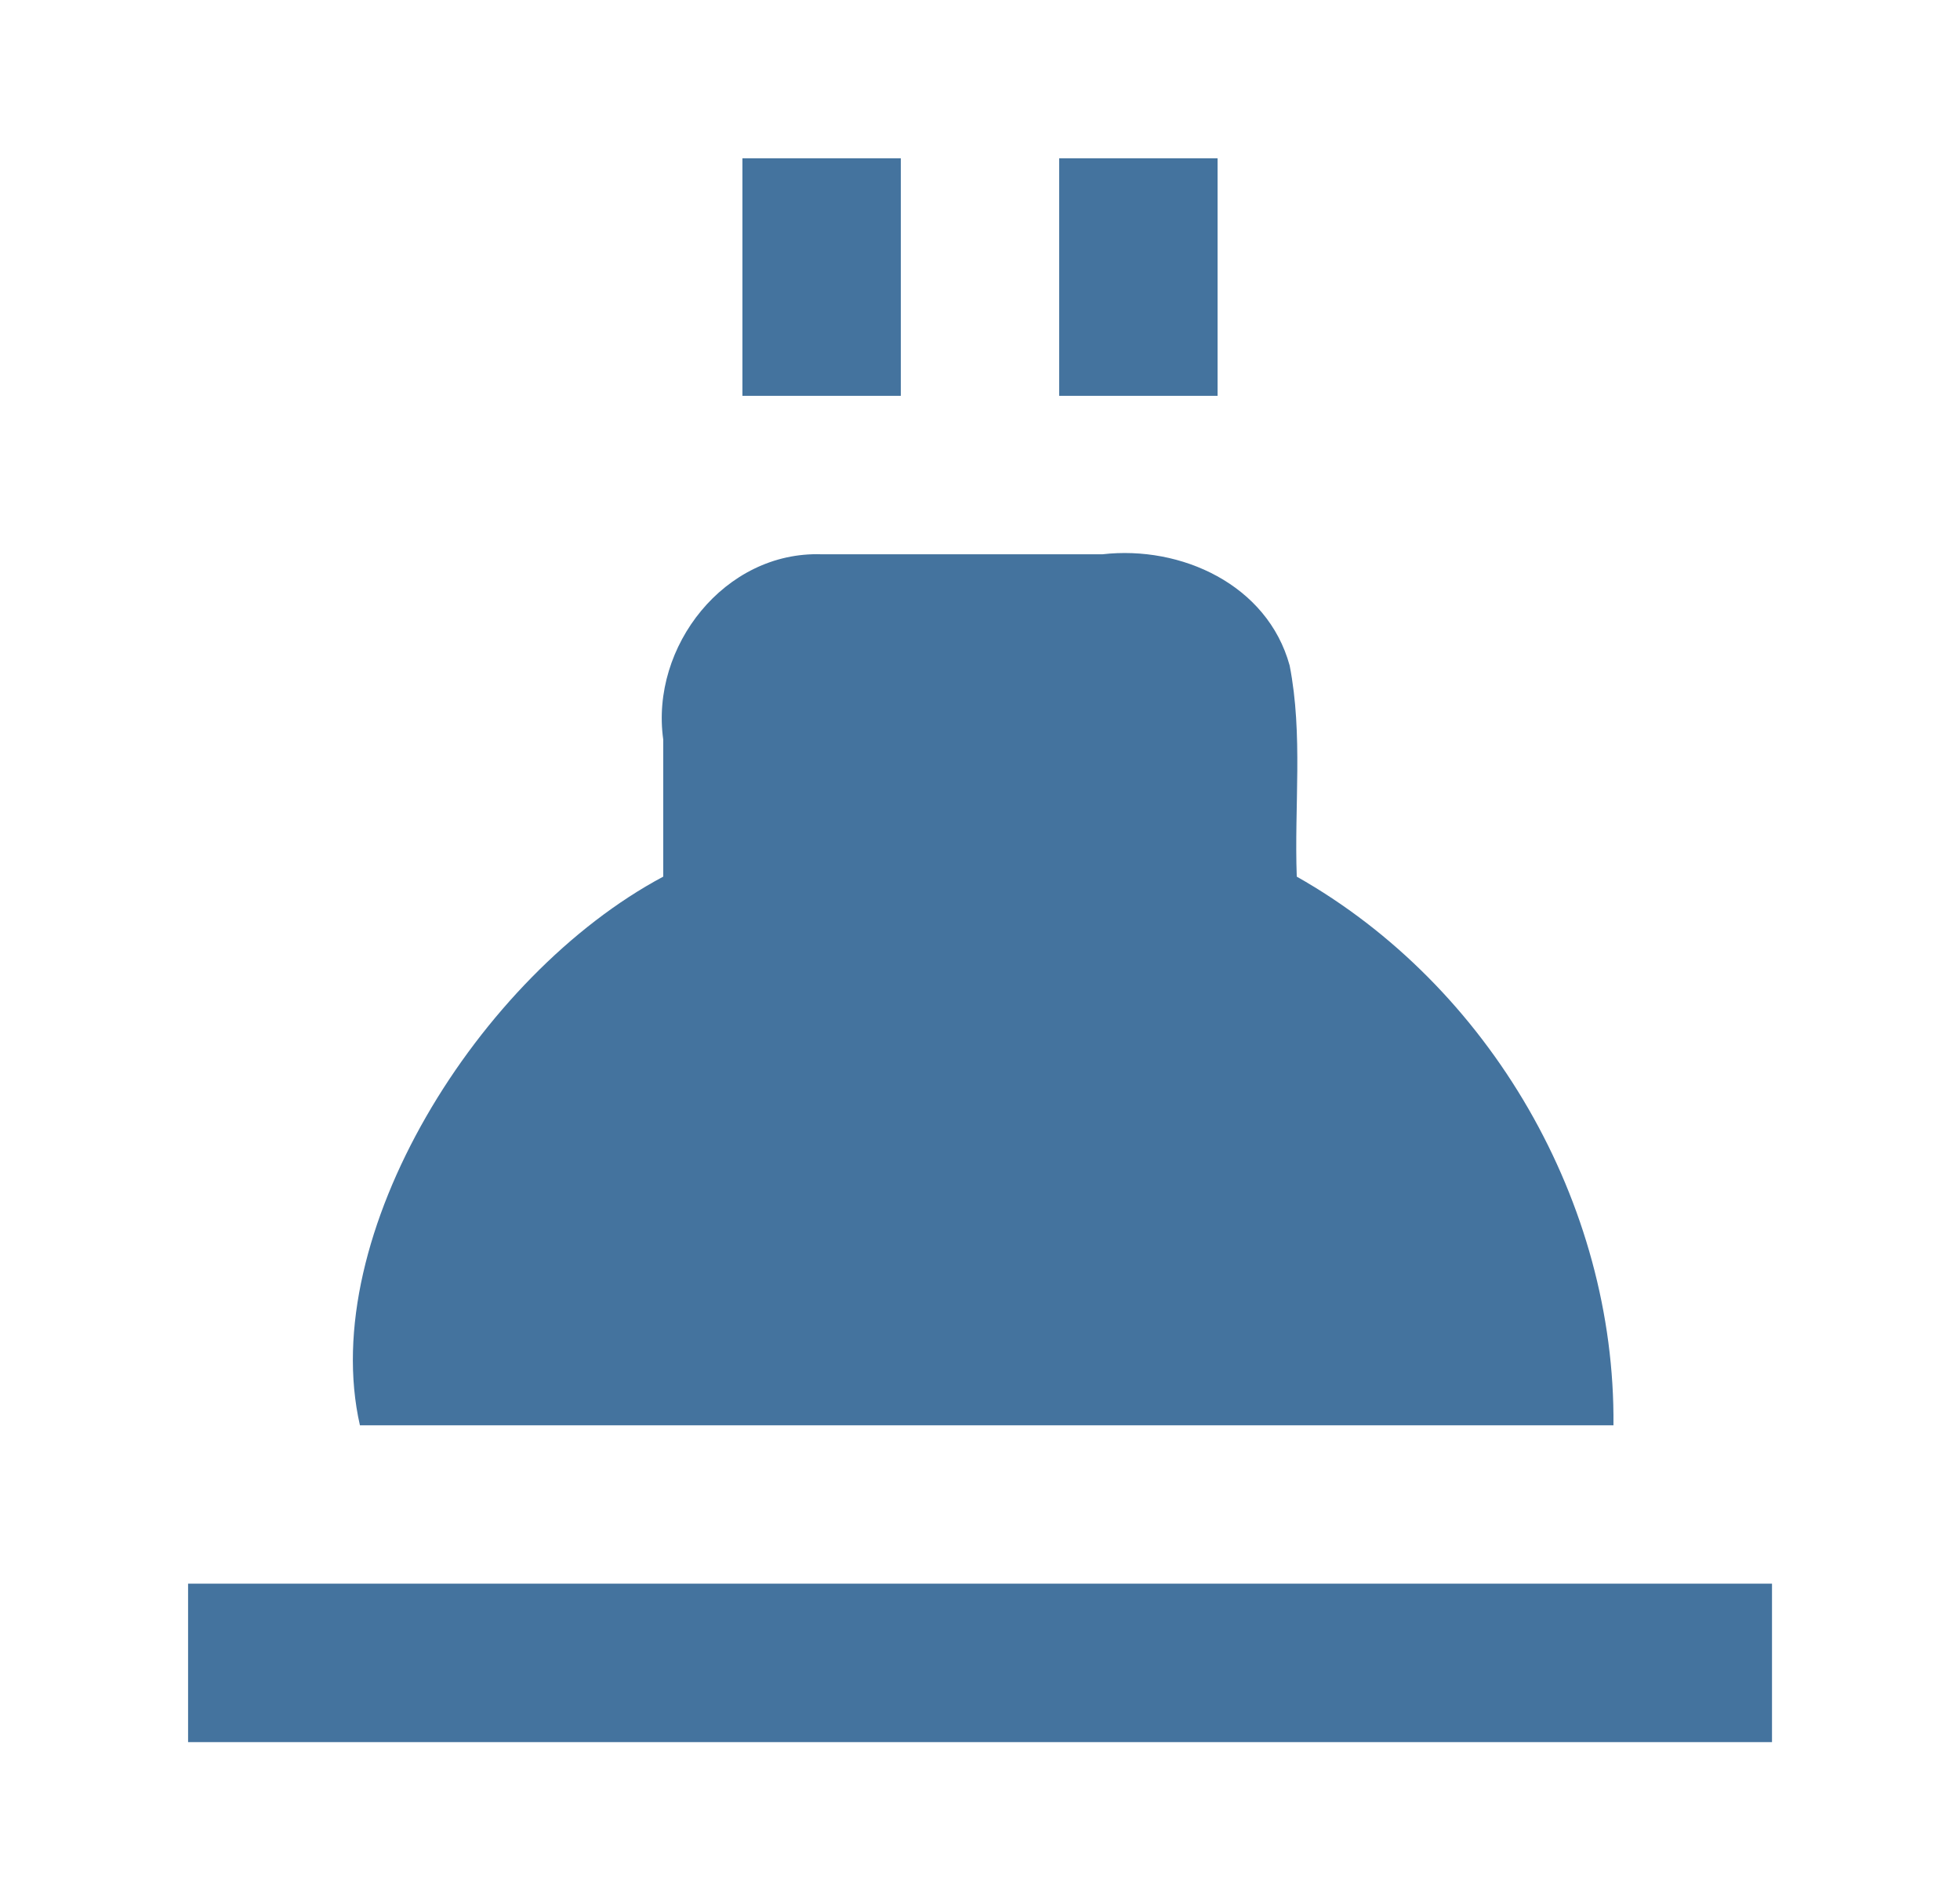
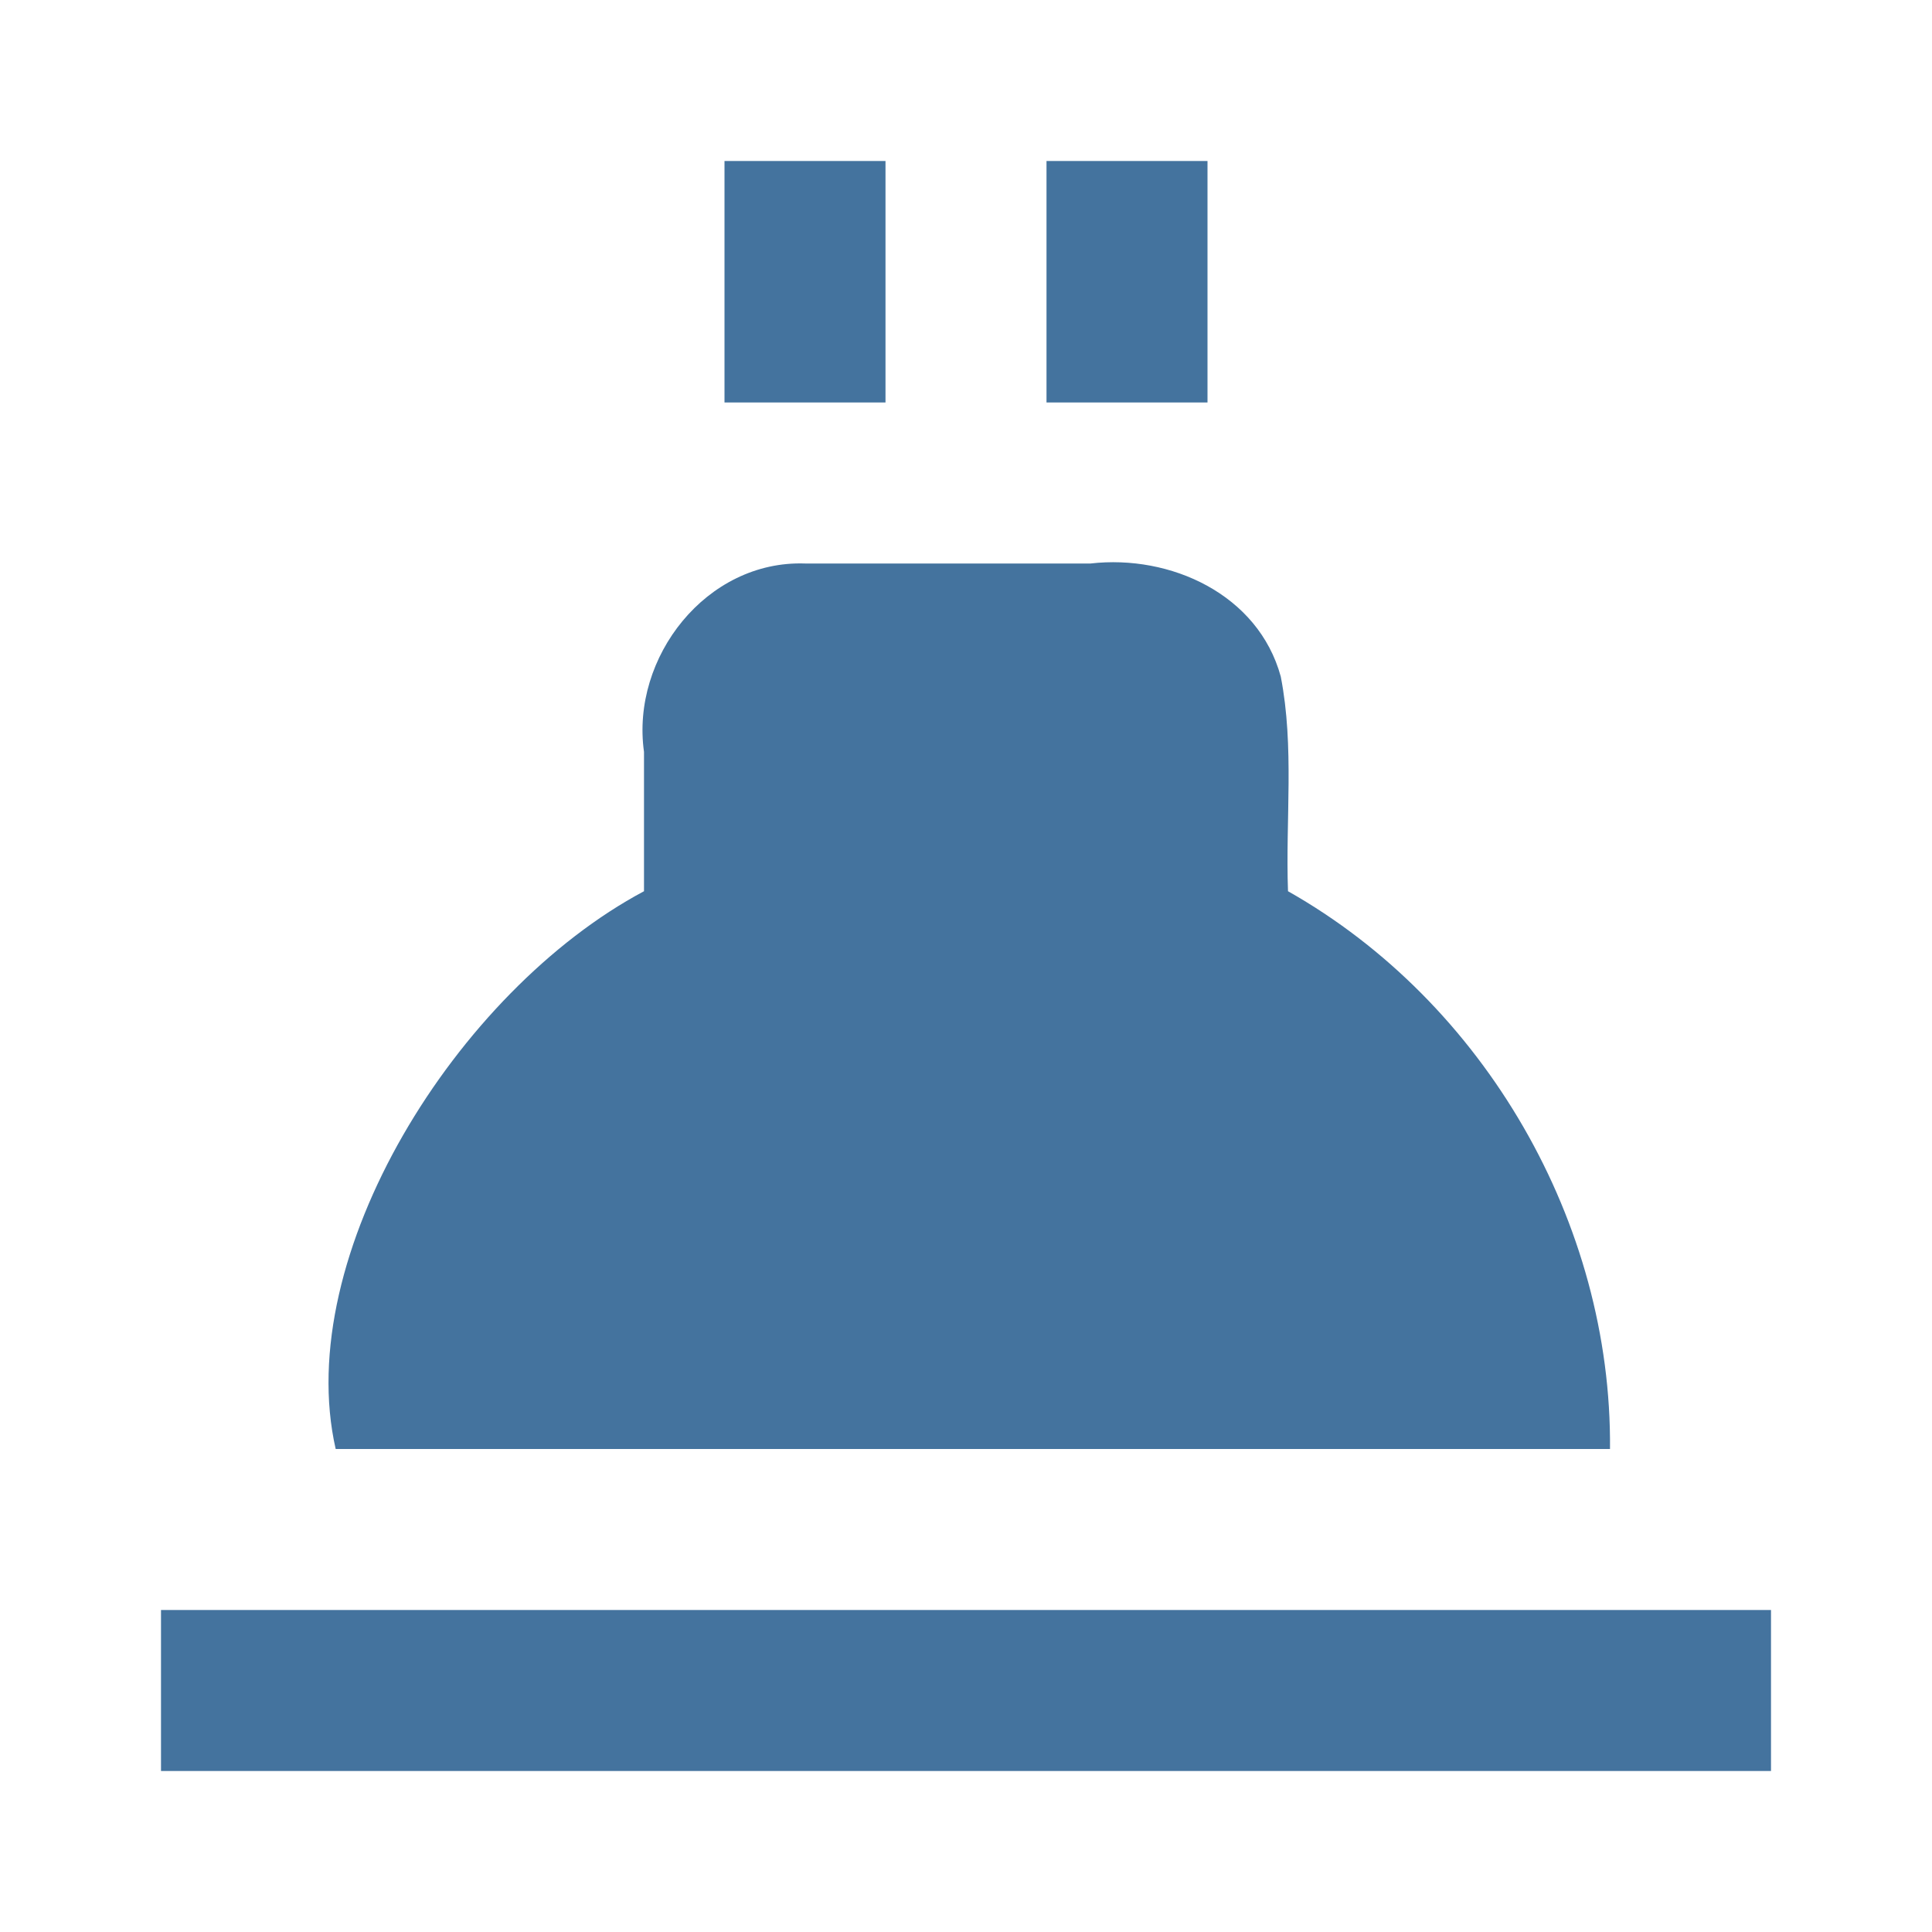
- <svg xmlns="http://www.w3.org/2000/svg" width="33px" height="32px" fill="#44739e" viewBox="0 0 24 24" version="1.1" id="svg1">
-   <defs id="defs1" />
-   <path id="path5" d="m 2,20 c 0,0.667 0,1.334 0,2.001 6.667,0 13.334,0 20.001,0 0,-0.667 0,-1.334 0,-2.001 -6.667,0 -13.334,0 -20.001,0 z M 10,7 C 8.777,6.958 7.835,8.165 8,9.339 c 0,0.577 0,1.155 0,1.732 C 5.669,12.314 3.624,15.602 4.17,18 c 5.276,0 10.553,0 15.829,0 0.026,-2.805 -1.558,-5.548 -3.999,-6.929 -0.033,-0.889 0.081,-1.792 -0.09,-2.667 -0.281,-1.022 -1.373,-1.518 -2.364,-1.404 -1.182,0 -2.364,0 -3.546,0 z m 3,-5.001 c 0,1 0,2 0,3 0.667,0 1.333,0 2,0 0,-1 0,-2 0,-3 -0.667,0 -1.333,0 -2,0 z m -4,0 c 0,1 0,2 0,3 0.667,0 1.333,0 2,0 0,-1 0,-2 0,-3 -0.667,0 -1.333,0 -2,0 z" />
+ <svg xmlns="http://www.w3.org/2000/svg" viewBox="0 0 24 24">
+   <path fill="#44739e" d="M2 20v2h20v-2Zm8-13c-1.223-.042-2.165 1.165-2 2.34v1.731C5.67 12.314 3.624 15.602 4.17 18H20c.025-2.805-1.558-5.548-4-6.929-.032-.888.081-1.792-.09-2.667-.28-1.022-1.372-1.518-2.363-1.404Zm3-5v3h2V2ZM9 2v3h2V2Z" />
</svg>
